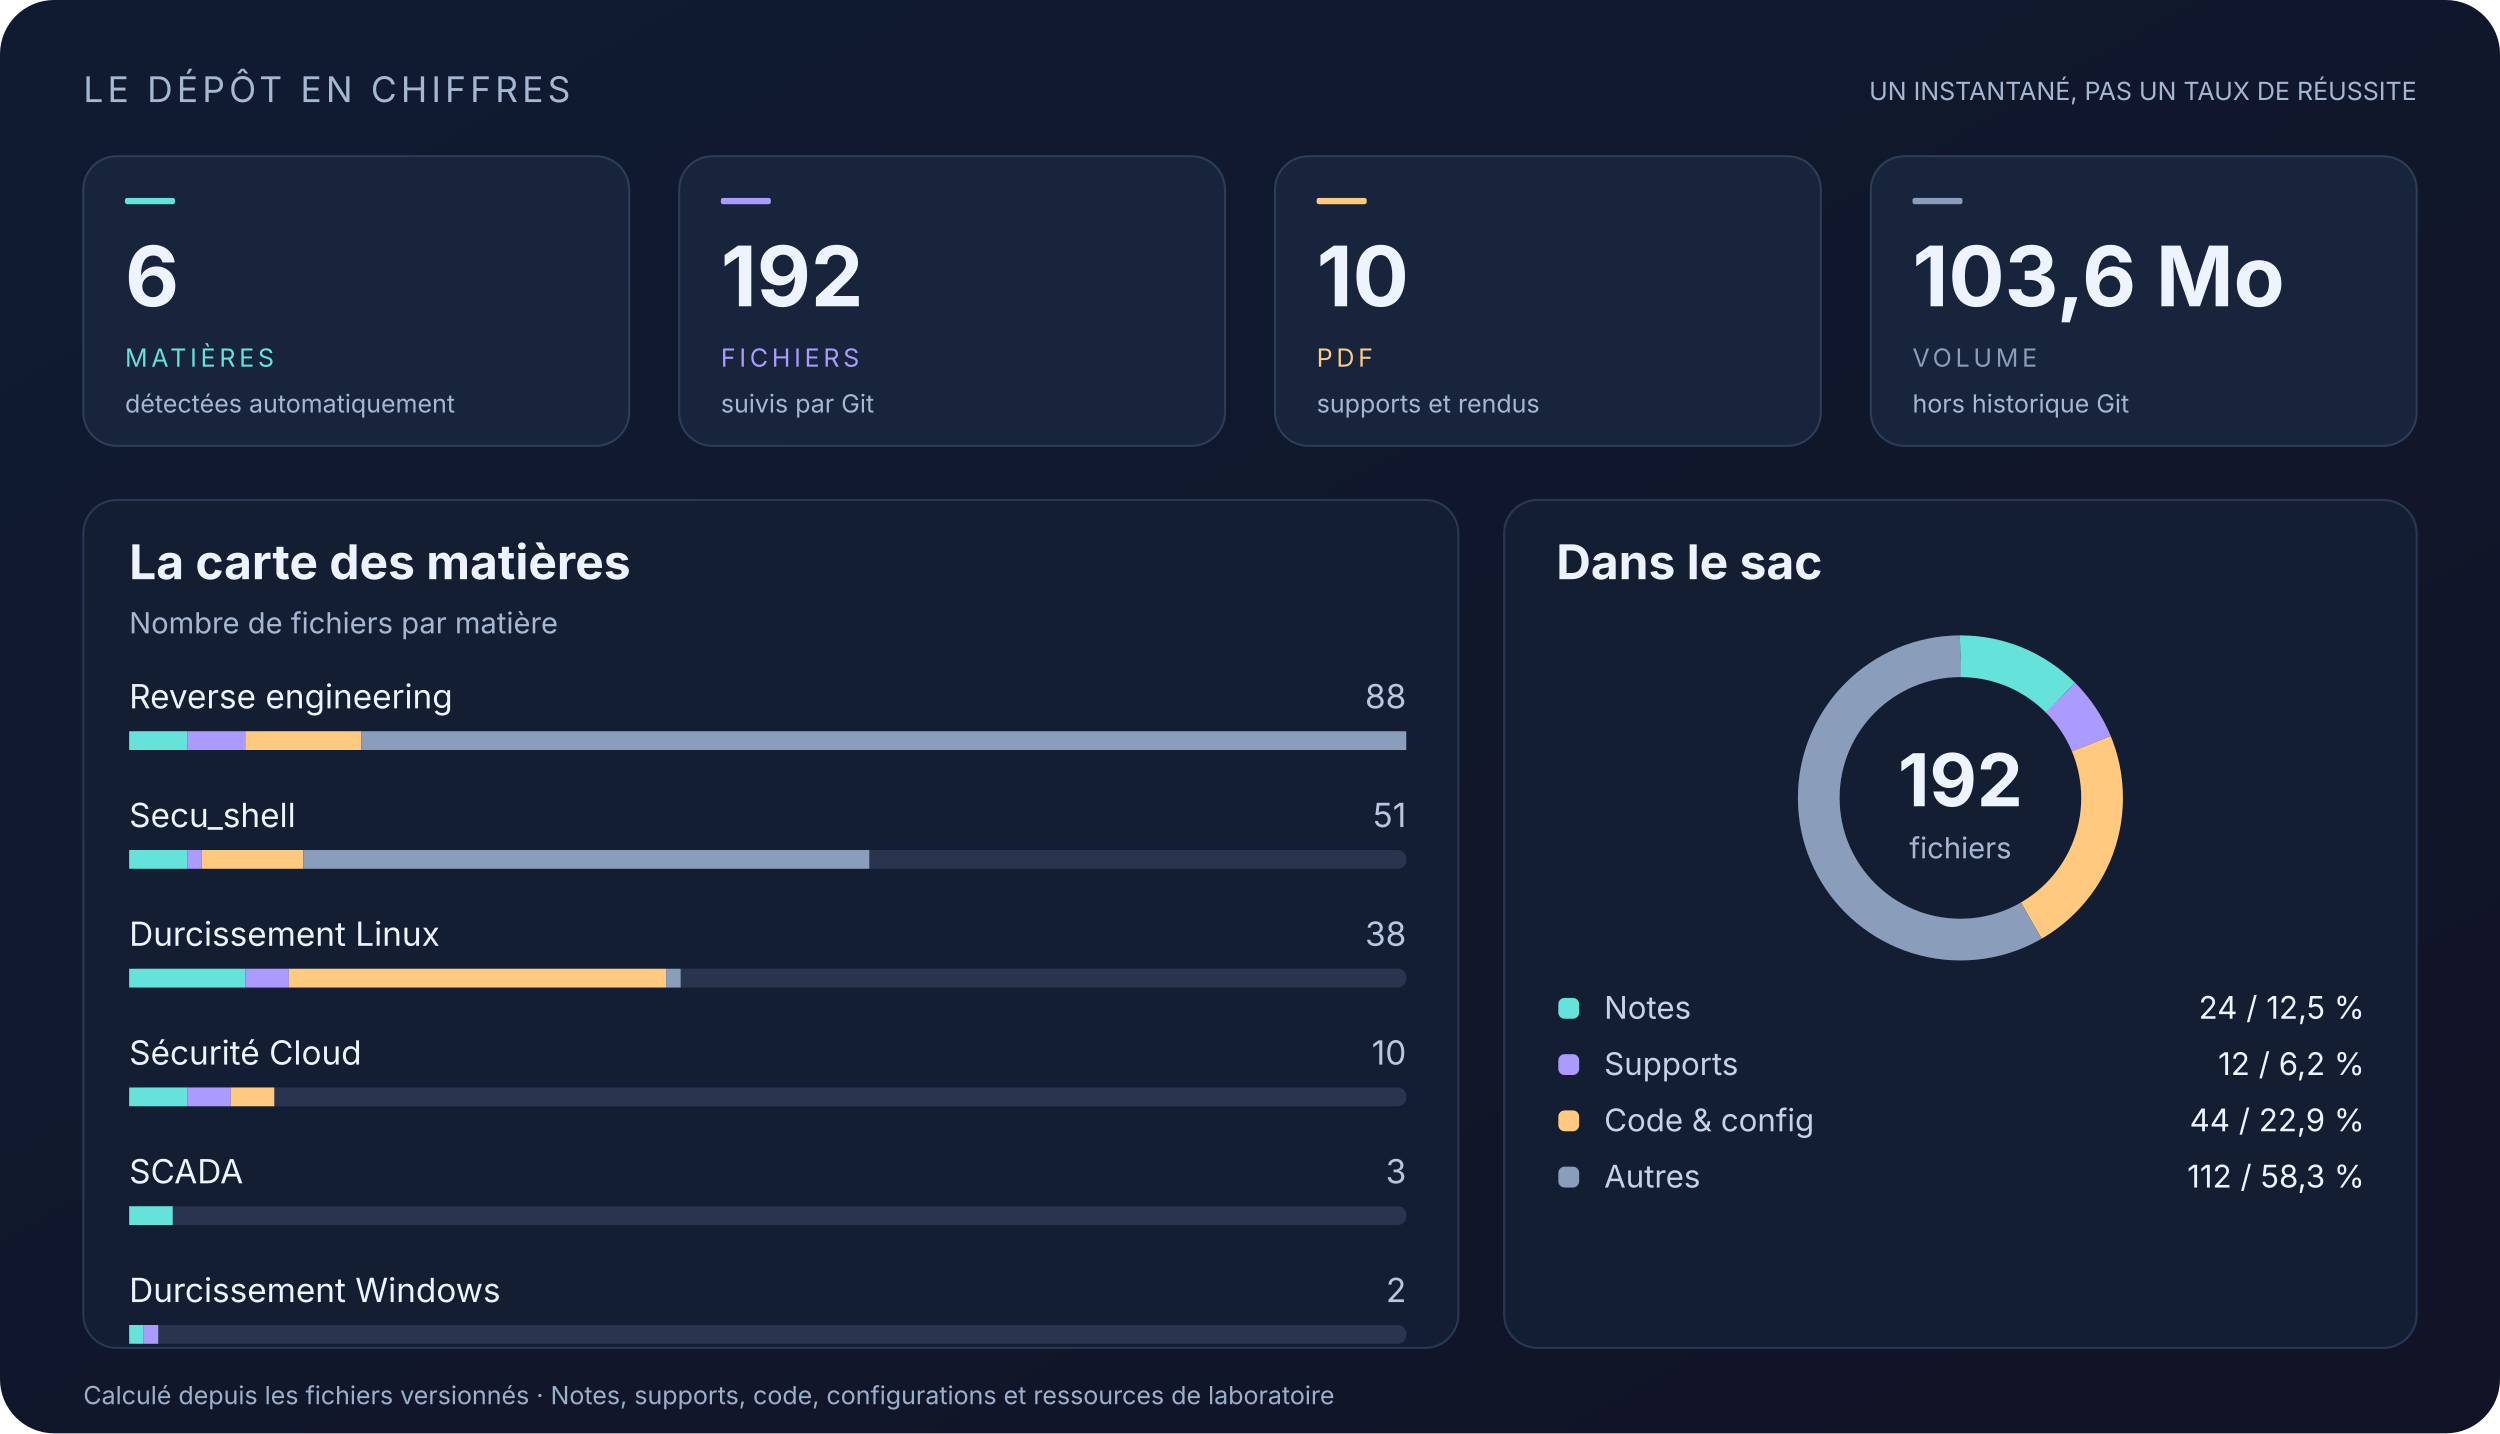
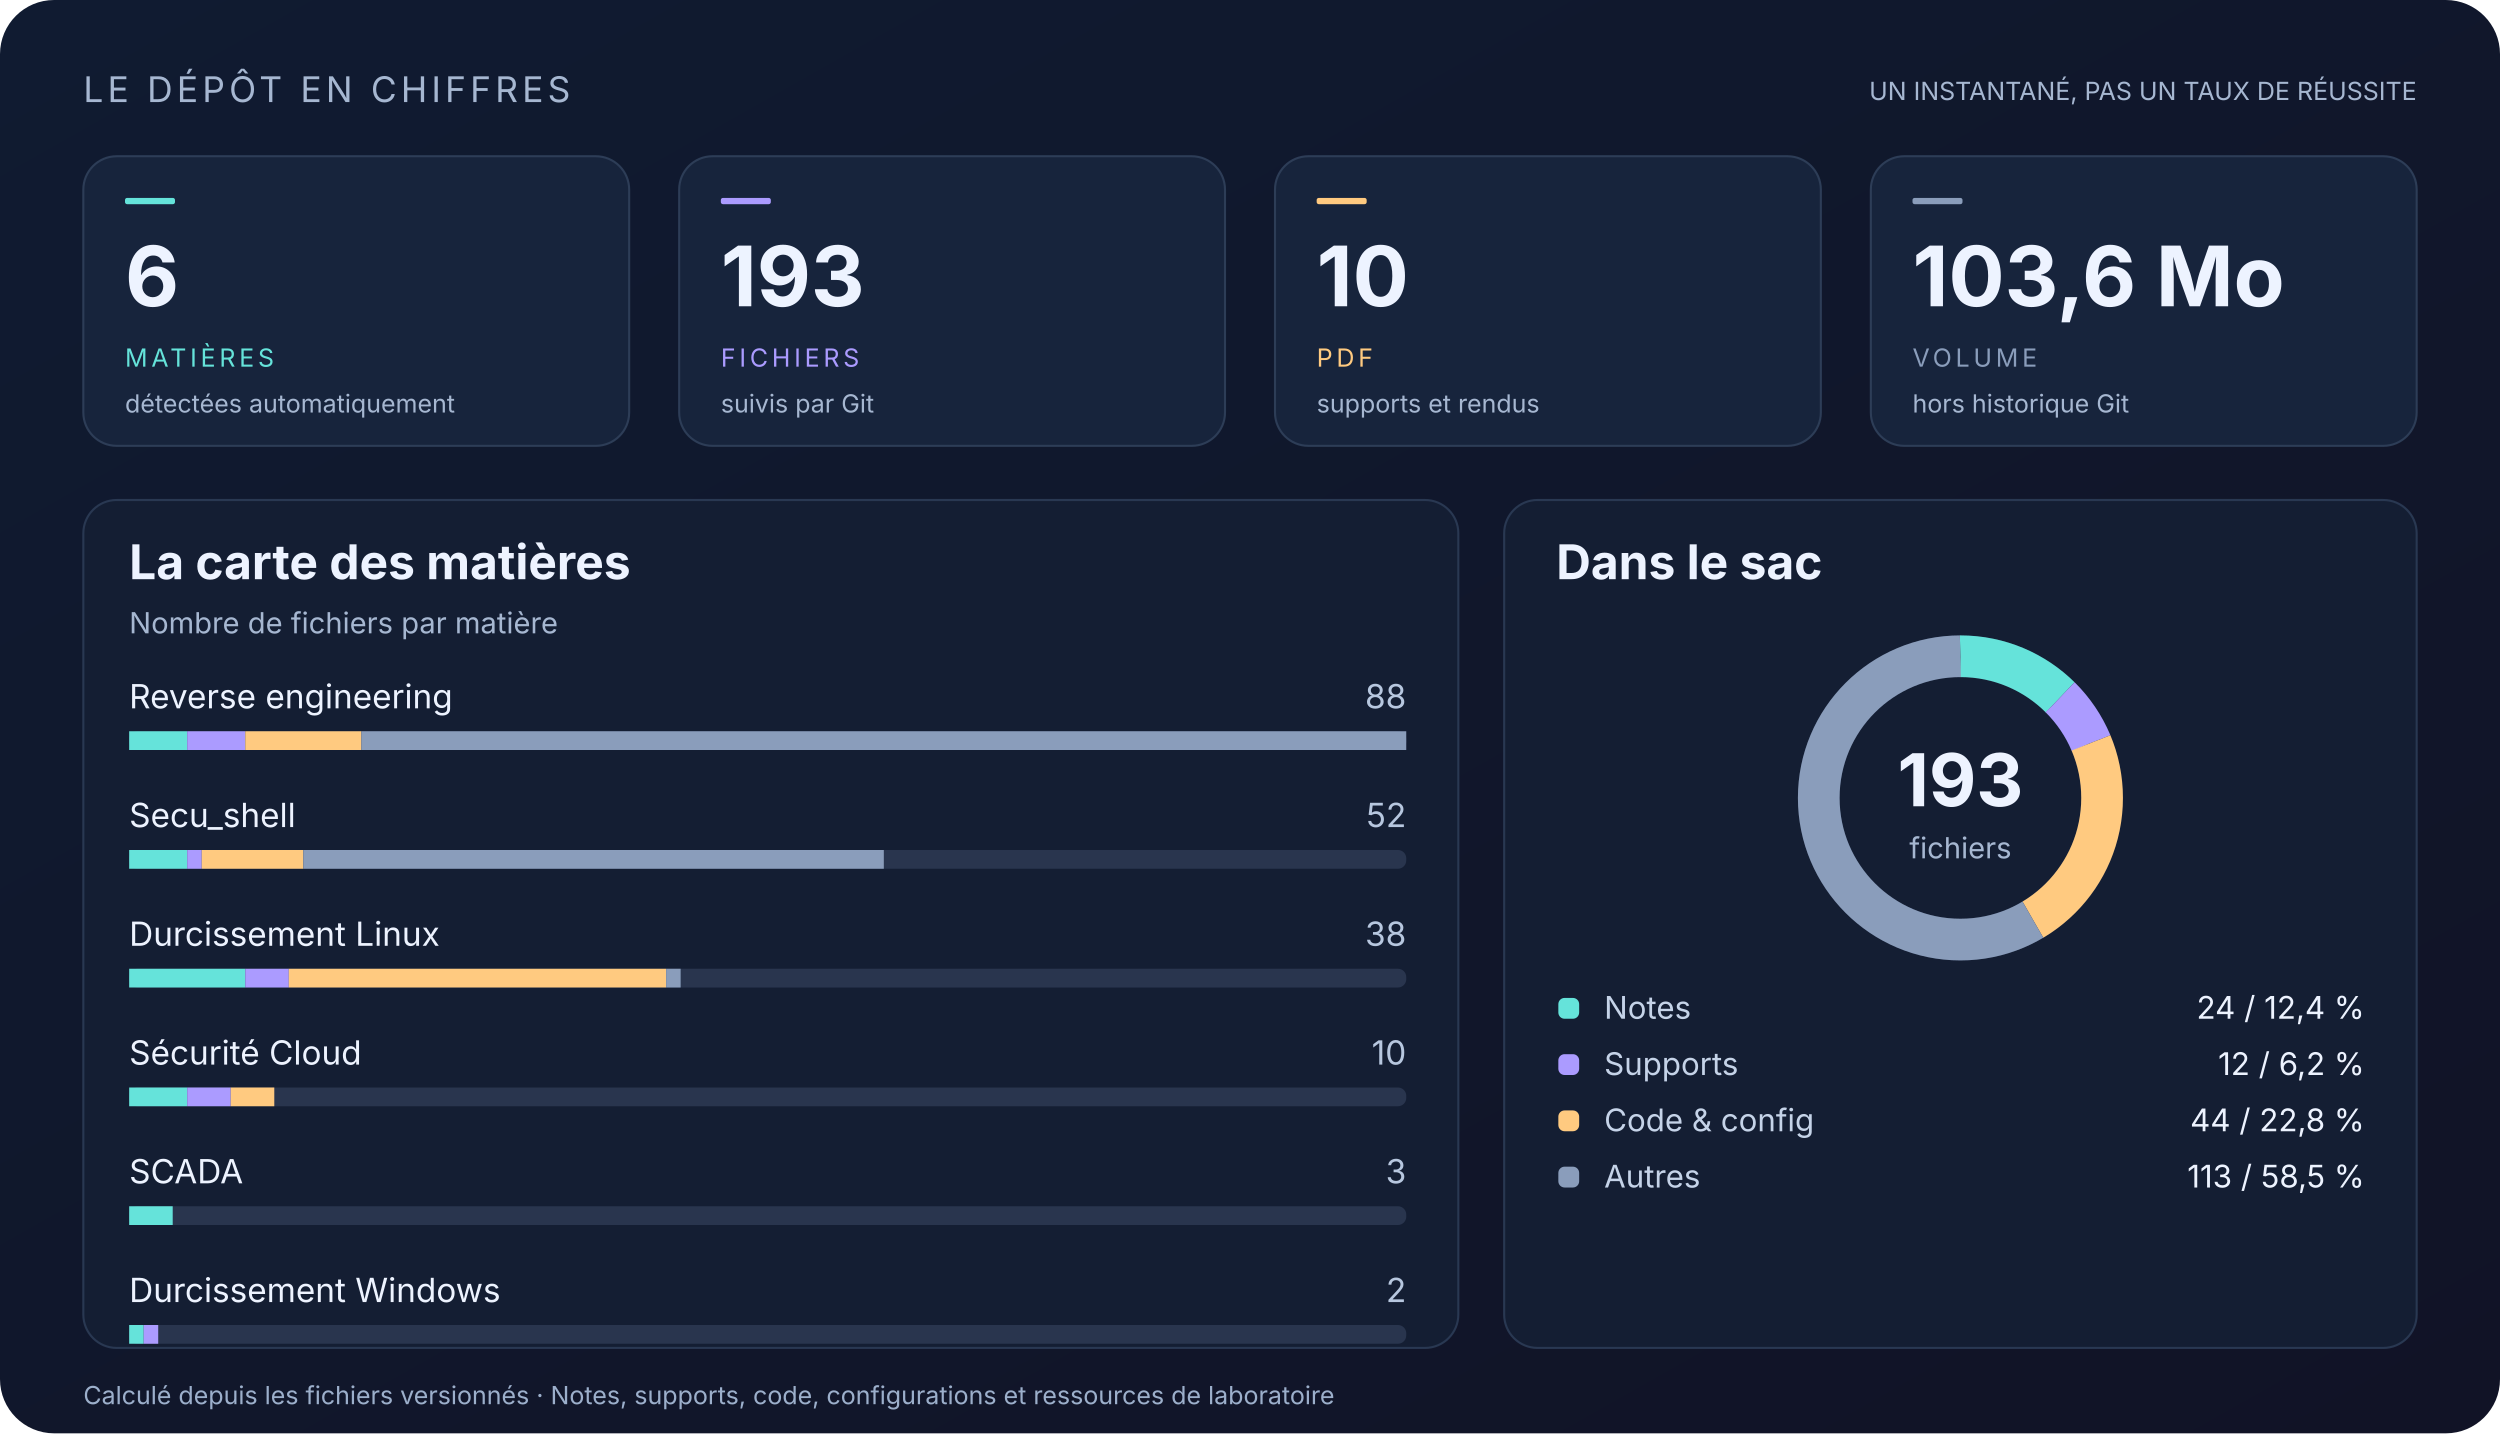
<svg xmlns="http://www.w3.org/2000/svg" width="1200" height="688" viewBox="0 0 1200 688" role="img" aria-labelledby="title desc">
  <defs>
    <linearGradient id="bg" x2="1" y2="1">
      <stop stop-color="#101b31" />
      <stop offset="1" stop-color="#111326" />
    </linearGradient>
    <linearGradient id="accent">
      <stop stop-color="#65e3da" />
      <stop offset="1" stop-color="#ab9bff" />
    </linearGradient>
  </defs>
  <g font-family="Segoe UI, Inter, Arial, sans-serif">
    <rect x="0" y="0" width="1200" height="688" rx="26" fill="url(#bg)" />
    <text x="40" y="49" font-size="17" fill="#a6b7d1" letter-spacing="2">LE DÉPÔT EN CHIFFRES</text>
    <text x="1160" y="48" font-size="12" fill="#a6b7d1" text-anchor="end">UN INSTANTANÉ, PAS UN TAUX DE RÉUSSITE</text>
    <rect x="40" y="75" width="262" height="139" rx="16" fill="#17243c" stroke="#2d3d57" />
    <rect x="60" y="95" width="24" height="3" rx="1" fill="#65e3da" />
    <text x="60" y="147" font-size="40" fill="#edf3ff" font-weight="700">6</text>
    <text x="60" y="176" font-size="12" fill="#65e3da" letter-spacing="1.8">MATIÈRES</text>
    <text x="60" y="198" font-size="12" fill="#a6b7d1">détectées automatiquement</text>
    <rect x="326" y="75" width="262" height="139" rx="16" fill="#17243c" stroke="#2d3d57" />
    <rect x="346" y="95" width="24" height="3" rx="1" fill="#ab9bff" />
-     <text x="346" y="147" font-size="40" fill="#edf3ff" font-weight="700">192</text>
+     <text x="346" y="147" font-size="40" fill="#edf3ff" font-weight="700">193</text>
    <text x="346" y="176" font-size="12" fill="#ab9bff" letter-spacing="1.8">FICHIERS</text>
    <text x="346" y="198" font-size="12" fill="#a6b7d1">suivis par Git</text>
    <rect x="612" y="75" width="262" height="139" rx="16" fill="#17243c" stroke="#2d3d57" />
    <rect x="632" y="95" width="24" height="3" rx="1" fill="#ffca80" />
    <text x="632" y="147" font-size="40" fill="#edf3ff" font-weight="700">10</text>
    <text x="632" y="176" font-size="12" fill="#ffca80" letter-spacing="1.8">PDF</text>
    <text x="632" y="198" font-size="12" fill="#a6b7d1">supports et rendus</text>
    <rect x="898" y="75" width="262" height="139" rx="16" fill="#17243c" stroke="#2d3d57" />
    <rect x="918" y="95" width="24" height="3" rx="1" fill="#8a9dbb" />
    <text x="918" y="147" font-size="40" fill="#edf3ff" font-weight="700">103,6 Mo</text>
    <text x="918" y="176" font-size="12" fill="#8a9dbb" letter-spacing="1.8">VOLUME</text>
    <text x="918" y="198" font-size="12" fill="#a6b7d1">hors historique Git</text>
    <rect x="40" y="240" width="660" height="407" rx="16" fill="#141e33" stroke="#293852" />
    <rect x="722" y="240" width="438" height="407" rx="16" fill="#141e33" stroke="#293852" />
    <text x="62" y="278" font-size="23" fill="#edf3ff" font-weight="650">La carte des matières</text>
    <text x="62" y="304" font-size="14" fill="#a6b7d1">Nombre de fichiers par matière</text>
    <text x="747" y="278" font-size="23" fill="#edf3ff" font-weight="650">Dans le sac</text>
    <text x="62" y="340" font-size="16" fill="#edf3ff">Reverse engineering</text>
    <text x="675" y="340" font-size="16" fill="#b7c7df" text-anchor="end">88</text>
    <rect x="62" y="351" width="613" height="9" rx="4" fill="#29354e" />
    <rect x="62.0" y="351" width="27.86" height="9" rx="0" fill="#65e3da" />
    <rect x="89.86" y="351" width="27.86" height="9" rx="0" fill="#ab9bff" />
    <rect x="117.73" y="351" width="55.73" height="9" rx="0" fill="#ffca80" />
    <rect x="173.45" y="351" width="501.55" height="9" rx="0" fill="#8a9dbb" />
    <text x="62" y="397" font-size="16" fill="#edf3ff">Secu_shell</text>
-     <text x="675" y="397" font-size="16" fill="#b7c7df" text-anchor="end">51</text>
+     <text x="675" y="397" font-size="16" fill="#b7c7df" text-anchor="end">52</text>
    <rect x="62" y="408" width="613" height="9" rx="4" fill="#29354e" />
    <rect x="62.0" y="408" width="27.86" height="9" rx="0" fill="#65e3da" />
    <rect x="89.86" y="408" width="6.97" height="9" rx="0" fill="#ab9bff" />
    <rect x="96.83" y="408" width="48.76" height="9" rx="0" fill="#ffca80" />
-     <rect x="145.59" y="408" width="271.67" height="9" rx="0" fill="#8a9dbb" />
+     <rect x="145.59" y="408" width="278.64" height="9" rx="0" fill="#8a9dbb" />
    <text x="62" y="454" font-size="16" fill="#edf3ff">Durcissement Linux</text>
    <text x="675" y="454" font-size="16" fill="#b7c7df" text-anchor="end">38</text>
    <rect x="62" y="465" width="613" height="9" rx="4" fill="#29354e" />
    <rect x="62.0" y="465" width="55.73" height="9" rx="0" fill="#65e3da" />
    <rect x="117.73" y="465" width="20.9" height="9" rx="0" fill="#ab9bff" />
    <rect x="138.62" y="465" width="181.11" height="9" rx="0" fill="#ffca80" />
    <rect x="319.74" y="465" width="6.97" height="9" rx="0" fill="#8a9dbb" />
    <text x="62" y="511" font-size="16" fill="#edf3ff">Sécurité Cloud</text>
    <text x="675" y="511" font-size="16" fill="#b7c7df" text-anchor="end">10</text>
    <rect x="62" y="522" width="613" height="9" rx="4" fill="#29354e" />
    <rect x="62.0" y="522" width="27.86" height="9" rx="0" fill="#65e3da" />
    <rect x="89.86" y="522" width="20.9" height="9" rx="0" fill="#ab9bff" />
    <rect x="110.76" y="522" width="20.9" height="9" rx="0" fill="#ffca80" />
    <text x="62" y="568" font-size="16" fill="#edf3ff">SCADA</text>
    <text x="675" y="568" font-size="16" fill="#b7c7df" text-anchor="end">3</text>
    <rect x="62" y="579" width="613" height="9" rx="4" fill="#29354e" />
    <rect x="62.0" y="579" width="20.9" height="9" rx="0" fill="#65e3da" />
    <text x="62" y="625" font-size="16" fill="#edf3ff">Durcissement Windows</text>
    <text x="675" y="625" font-size="16" fill="#b7c7df" text-anchor="end">2</text>
    <rect x="62" y="636" width="613" height="9" rx="4" fill="#29354e" />
    <rect x="62.0" y="636" width="6.97" height="9" rx="0" fill="#65e3da" />
    <rect x="68.97" y="636" width="6.97" height="9" rx="0" fill="#ab9bff" />
    <circle cx="941" cy="383" r="68" fill="none" stroke="#29354e" stroke-width="20" />
-     <circle cx="941" cy="383" r="68" fill="none" stroke="#65e3da" stroke-width="20" stroke-dasharray="53.407 373.849" stroke-dashoffset="-0" transform="rotate(-90 941 383)" />
-     <circle cx="941" cy="383" r="68" fill="none" stroke="#ab9bff" stroke-width="20" stroke-dasharray="26.703 400.553" stroke-dashoffset="-53.407" transform="rotate(-90 941 383)" />
-     <circle cx="941" cy="383" r="68" fill="none" stroke="#ffca80" stroke-width="20" stroke-dasharray="97.913 329.344" stroke-dashoffset="-80.111" transform="rotate(-90 941 383)" />
-     <circle cx="941" cy="383" r="68" fill="none" stroke="#8a9dbb" stroke-width="20" stroke-dasharray="249.233 178.024" stroke-dashoffset="-178.024" transform="rotate(-90 941 383)" />
-     <text x="941" y="387" font-size="35" fill="#edf3ff" text-anchor="middle" font-weight="700">192</text>
+     <circle cx="941" cy="383" r="68" fill="none" stroke="#65e3da" stroke-width="20" stroke-dasharray="53.13 374.126" stroke-dashoffset="-0" transform="rotate(-90 941 383)" />
+     <circle cx="941" cy="383" r="68" fill="none" stroke="#ab9bff" stroke-width="20" stroke-dasharray="26.565 400.691" stroke-dashoffset="-53.13" transform="rotate(-90 941 383)" />
+     <circle cx="941" cy="383" r="68" fill="none" stroke="#ffca80" stroke-width="20" stroke-dasharray="97.406 329.851" stroke-dashoffset="-79.695" transform="rotate(-90 941 383)" />
+     <circle cx="941" cy="383" r="68" fill="none" stroke="#8a9dbb" stroke-width="20" stroke-dasharray="250.155 177.101" stroke-dashoffset="-177.101" transform="rotate(-90 941 383)" />
+     <text x="941" y="387" font-size="35" fill="#edf3ff" text-anchor="middle" font-weight="700">193</text>
    <text x="941" y="412" font-size="14" fill="#a6b7d1" text-anchor="middle">fichiers</text>
    <rect x="748" y="479" width="10" height="10" rx="3" fill="#65e3da" />
    <text x="770" y="489" font-size="15" fill="#c5d3e8">Notes</text>
-     <text x="1135" y="489" font-size="15" fill="#edf3ff" text-anchor="end">24  /  12,5 %</text>
+     <text x="1135" y="489" font-size="15" fill="#edf3ff" text-anchor="end">24  /  12,4 %</text>
    <rect x="748" y="506" width="10" height="10" rx="3" fill="#ab9bff" />
    <text x="770" y="516" font-size="15" fill="#c5d3e8">Supports</text>
    <text x="1135" y="516" font-size="15" fill="#edf3ff" text-anchor="end">12  /  6,2 %</text>
    <rect x="748" y="533" width="10" height="10" rx="3" fill="#ffca80" />
    <text x="770" y="543" font-size="15" fill="#c5d3e8">Code &amp; config</text>
-     <text x="1135" y="543" font-size="15" fill="#edf3ff" text-anchor="end">44  /  22,9 %</text>
+     <text x="1135" y="543" font-size="15" fill="#edf3ff" text-anchor="end">44  /  22,8 %</text>
    <rect x="748" y="560" width="10" height="10" rx="3" fill="#8a9dbb" />
    <text x="770" y="570" font-size="15" fill="#c5d3e8">Autres</text>
-     <text x="1135" y="570" font-size="15" fill="#edf3ff" text-anchor="end">112  /  58,3 %</text>
+     <text x="1135" y="570" font-size="15" fill="#edf3ff" text-anchor="end">113  /  58,5 %</text>
    <text x="40" y="674" font-size="12" fill="#9cafcb">Calculé depuis les fichiers versionnés · Notes, supports, code, configurations et ressources de laboratoire</text>
  </g>
</svg>
